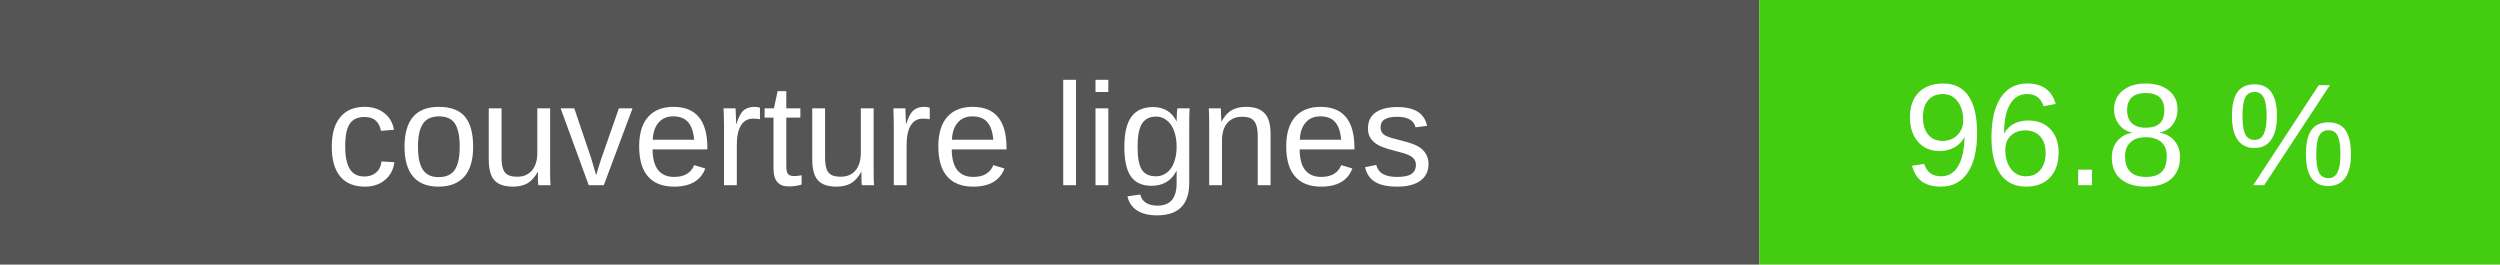
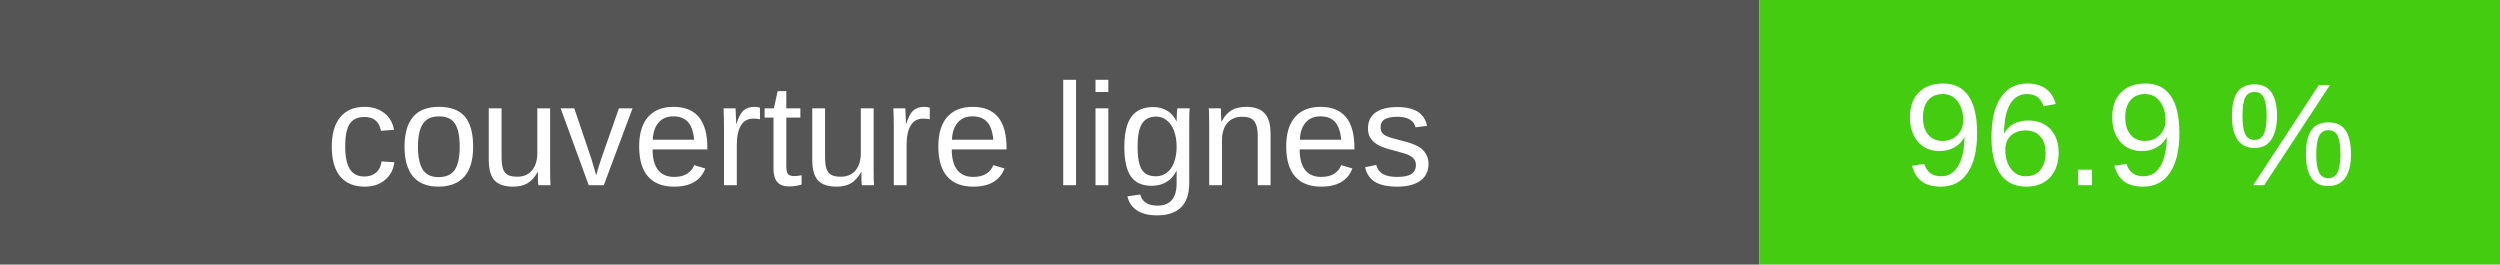
- <svg xmlns="http://www.w3.org/2000/svg" width="189" height="20" role="img" aria-label="couverture lignes : 96.8 %">
+ <svg xmlns="http://www.w3.org/2000/svg" width="189" height="20" role="img" aria-label="couverture lignes : 96.9 %">
  <rect width="133" height="20" fill="#555" />
  <rect x="133" width="56" height="20" fill="#4c1" />
  <g fill="#fff" text-anchor="middle" font-family="Verdana,Arial,sans-serif" font-size="11">
    <text x="66.5" y="14">couverture lignes</text>
-     <text x="161.0" y="14">96.8 %</text>
+     <text x="161.0" y="14">96.9 %</text>
  </g>
</svg>
